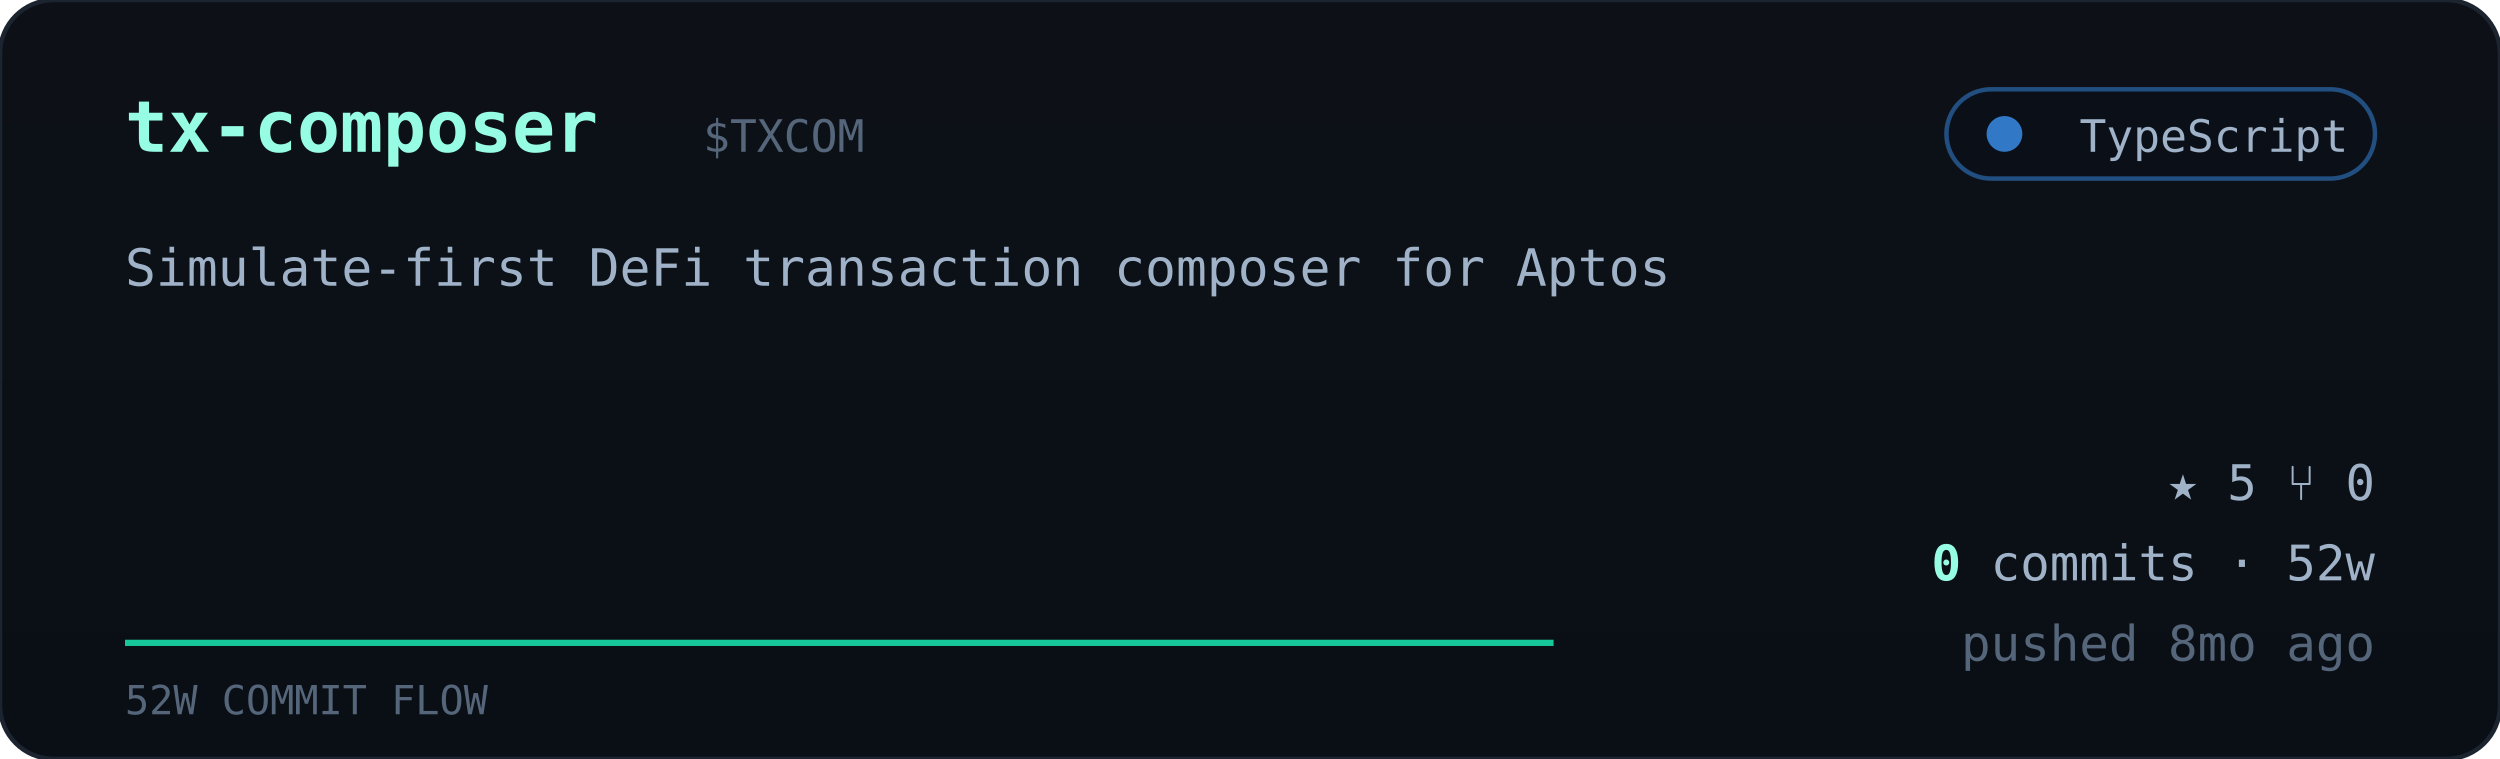
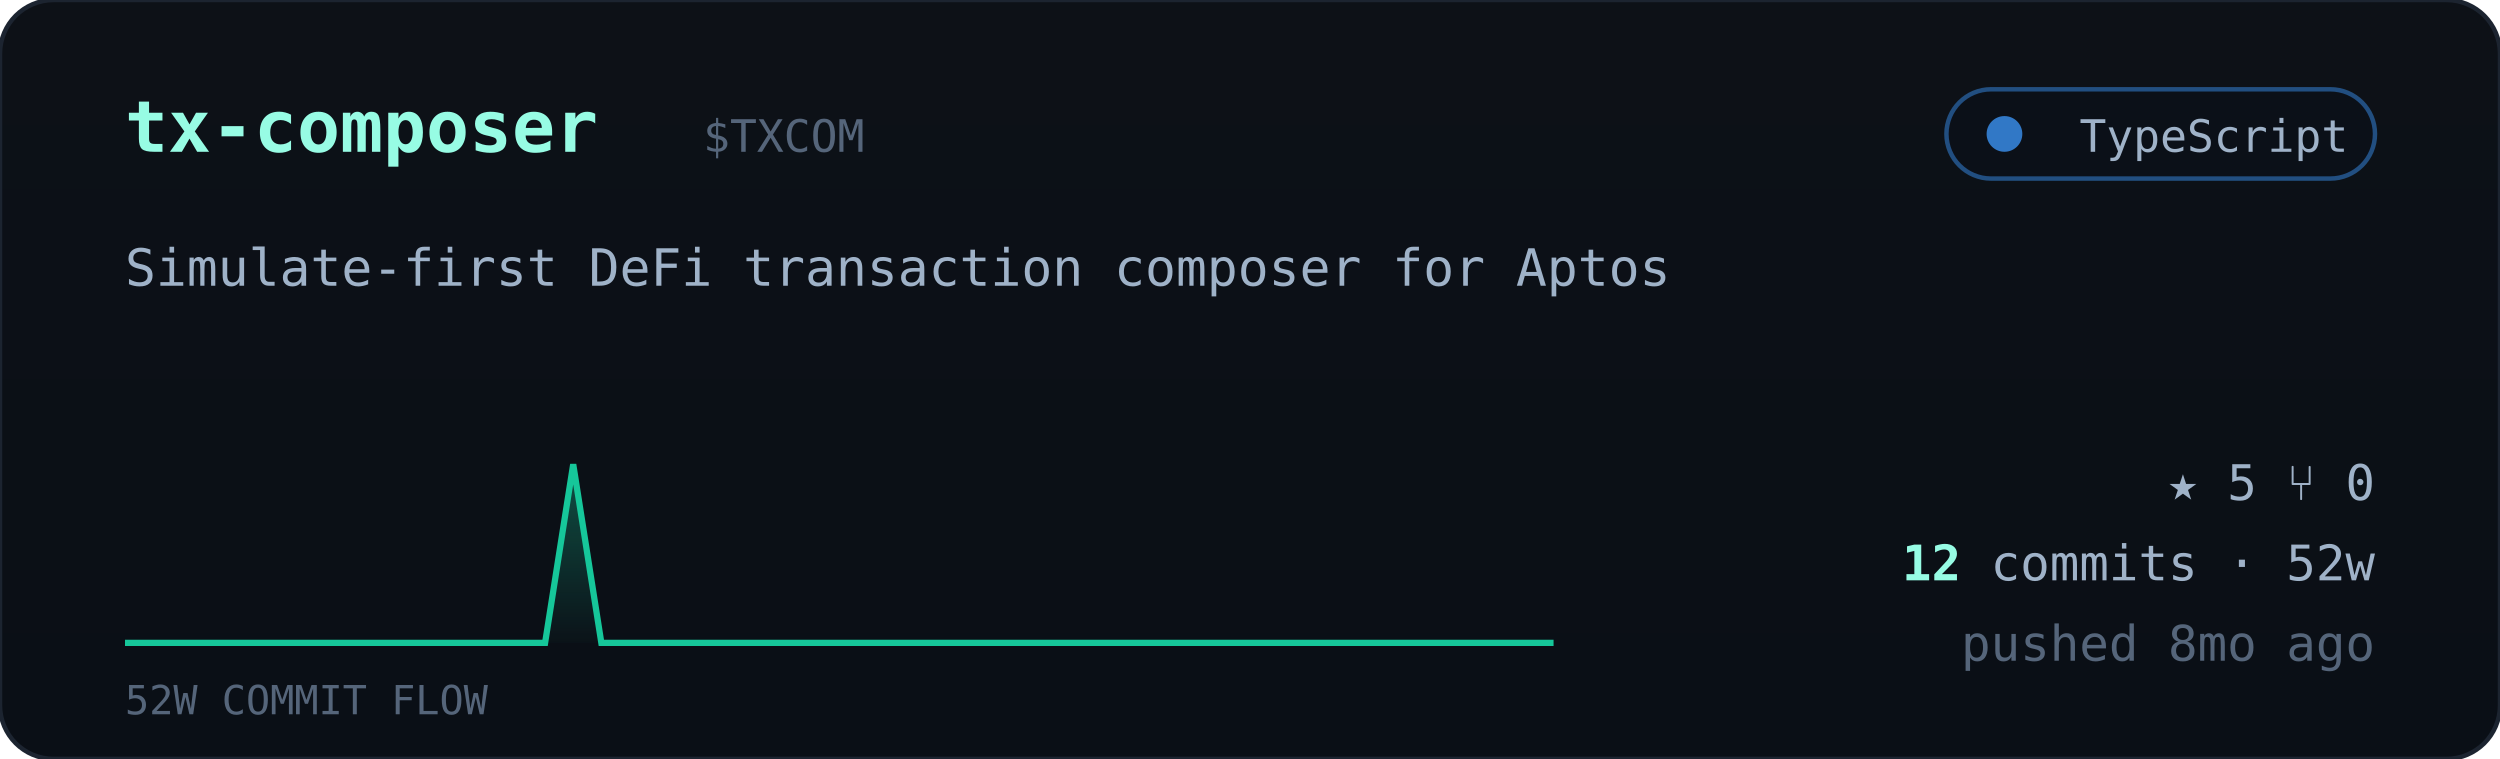
<svg xmlns="http://www.w3.org/2000/svg" viewBox="0 0 560 170" width="560" font-family="ui-monospace,'JetBrains Mono','SF Mono',Menlo,Consolas,monospace">
  <defs>
    <linearGradient id="cardbg" x1="0" y1="0" x2="0" y2="1">
      <stop offset="0" stop-color="#0d1117" />
      <stop offset="1" stop-color="#0a0f16" />
    </linearGradient>
    <linearGradient id="sparkfill" x1="0" y1="0" x2="0" y2="1">
      <stop offset="0" stop-color="#16c79a" stop-opacity="0.35" />
      <stop offset="1" stop-color="#16c79a" stop-opacity="0.02" />
    </linearGradient>
  </defs>
  <rect width="560" height="170" rx="12" fill="url(#cardbg)" stroke="#1c2430" />
  <text x="28" y="34" font-size="16" font-weight="700" fill="#97fce4">tx-composer</text>
  <text x="157.5" y="34" font-size="10" fill="#55657a">$TXCOM</text>
  <g>
    <rect x="436" y="20" width="96" height="20" rx="10" fill="#0b1018" stroke="#3178c6" stroke-opacity="0.6" />
    <circle cx="449" cy="30" r="4" fill="#3178c6" />
    <text x="526" y="34" text-anchor="end" font-size="10" fill="#9fb2c8">TypeScript</text>
  </g>
  <text x="28" y="64" font-size="11.5" fill="#9fb2c8">Simulate-first DeFi transaction composer for Aptos</text>
-   <polygon points="28,144 28.0,144.0 34.3,144.0 40.5,144.0 46.8,144.0 53.1,144.0 59.4,144.0 65.6,144.0 71.9,144.0 78.2,144.0 84.5,144.0 90.7,144.0 97.0,144.0 103.3,144.0 109.6,144.0 115.8,144.0 122.1,144.0 128.4,144.0 134.7,144.0 140.9,144.0 147.2,144.0 153.5,144.0 159.8,144.0 166.0,144.0 172.3,144.0 178.6,144.0 184.9,144.0 191.1,144.0 197.4,144.0 203.7,144.0 210.0,144.0 216.2,144.0 222.5,144.0 228.8,144.0 235.1,144.0 241.3,144.0 247.6,144.0 253.9,144.0 260.2,144.0 266.4,144.0 272.7,144.0 279.0,144.0 285.3,144.0 291.5,144.0 297.8,144.0 304.1,144.0 310.4,144.0 316.6,144.0 322.9,144.0 329.2,144.0 335.5,144.0 341.7,144.0 348.0,144.0 348,144" fill="url(#sparkfill)" />
-   <polyline points="28.0,144.0 34.3,144.0 40.5,144.0 46.8,144.0 53.1,144.0 59.4,144.0 65.6,144.0 71.9,144.0 78.2,144.0 84.5,144.0 90.7,144.0 97.0,144.0 103.3,144.0 109.6,144.0 115.8,144.0 122.1,144.0 128.4,144.0 134.7,144.0 140.9,144.0 147.2,144.0 153.5,144.0 159.8,144.0 166.0,144.0 172.3,144.0 178.6,144.0 184.9,144.0 191.1,144.0 197.4,144.0 203.7,144.0 210.0,144.0 216.2,144.0 222.5,144.0 228.8,144.0 235.1,144.0 241.3,144.0 247.6,144.0 253.9,144.0 260.2,144.0 266.4,144.0 272.7,144.0 279.0,144.0 285.3,144.0 291.5,144.0 297.8,144.0 304.1,144.0 310.4,144.0 316.6,144.0 322.9,144.0 329.2,144.0 335.5,144.0 341.7,144.0 348.0,144.0" fill="none" stroke="#16c79a" stroke-width="1.4" />
+   <polygon points="28,144 28.0,144.0 34.3,144.0 40.5,144.0 46.8,144.0 53.1,144.0 59.4,144.0 65.6,144.0 71.9,144.0 78.2,144.0 84.5,144.0 90.7,144.0 97.0,144.0 103.3,144.0 109.6,144.0 115.8,144.0 122.1,144.0 128.4,104.0 134.7,144.0 140.9,144.0 147.2,144.0 153.5,144.0 159.8,144.0 166.0,144.0 172.3,144.0 178.6,144.0 184.9,144.0 191.1,144.0 197.4,144.0 203.7,144.0 210.0,144.0 216.2,144.0 222.5,144.0 228.8,144.0 235.1,144.0 241.3,144.0 247.6,144.0 253.9,144.0 260.2,144.0 266.4,144.0 272.7,144.0 279.0,144.0 285.3,144.0 291.5,144.0 297.8,144.0 304.1,144.0 310.4,144.0 316.6,144.0 322.9,144.0 329.2,144.0 335.5,144.0 341.7,144.0 348.0,144.0 348,144" fill="url(#sparkfill)" />
+   <polyline points="28.0,144.0 34.3,144.0 40.5,144.0 46.8,144.0 53.1,144.0 59.4,144.0 65.6,144.0 71.9,144.0 78.2,144.0 84.5,144.0 90.7,144.0 97.0,144.0 103.3,144.0 109.6,144.0 115.8,144.0 122.1,144.0 128.4,104.0 134.7,144.0 140.9,144.0 147.2,144.0 153.5,144.0 159.8,144.0 166.0,144.0 172.3,144.0 178.6,144.0 184.9,144.0 191.1,144.0 197.4,144.0 203.7,144.0 210.0,144.0 216.2,144.0 222.5,144.0 228.8,144.0 235.1,144.0 241.3,144.0 247.6,144.0 253.9,144.0 260.2,144.0 266.4,144.0 272.7,144.0 279.0,144.0 285.3,144.0 291.5,144.0 297.8,144.0 304.1,144.0 310.4,144.0 316.6,144.0 322.9,144.0 329.2,144.0 335.5,144.0 341.7,144.0 348.0,144.0" fill="none" stroke="#16c79a" stroke-width="1.4" />
  <text x="28" y="160" font-size="9" fill="#55657a">52W COMMIT FLOW</text>
  <g font-size="11" fill="#9fb2c8">
    <text x="532" y="112" text-anchor="end">★ 5   ⑂ 0</text>
    <text x="532" y="130" text-anchor="end">
-       <tspan fill="#97fce4" font-weight="700">0</tspan> commits · 52w</text>
+       <tspan fill="#97fce4" font-weight="700">12</tspan> commits · 52w</text>
    <text x="532" y="148" text-anchor="end" fill="#55657a">pushed 8mo ago</text>
  </g>
</svg>
